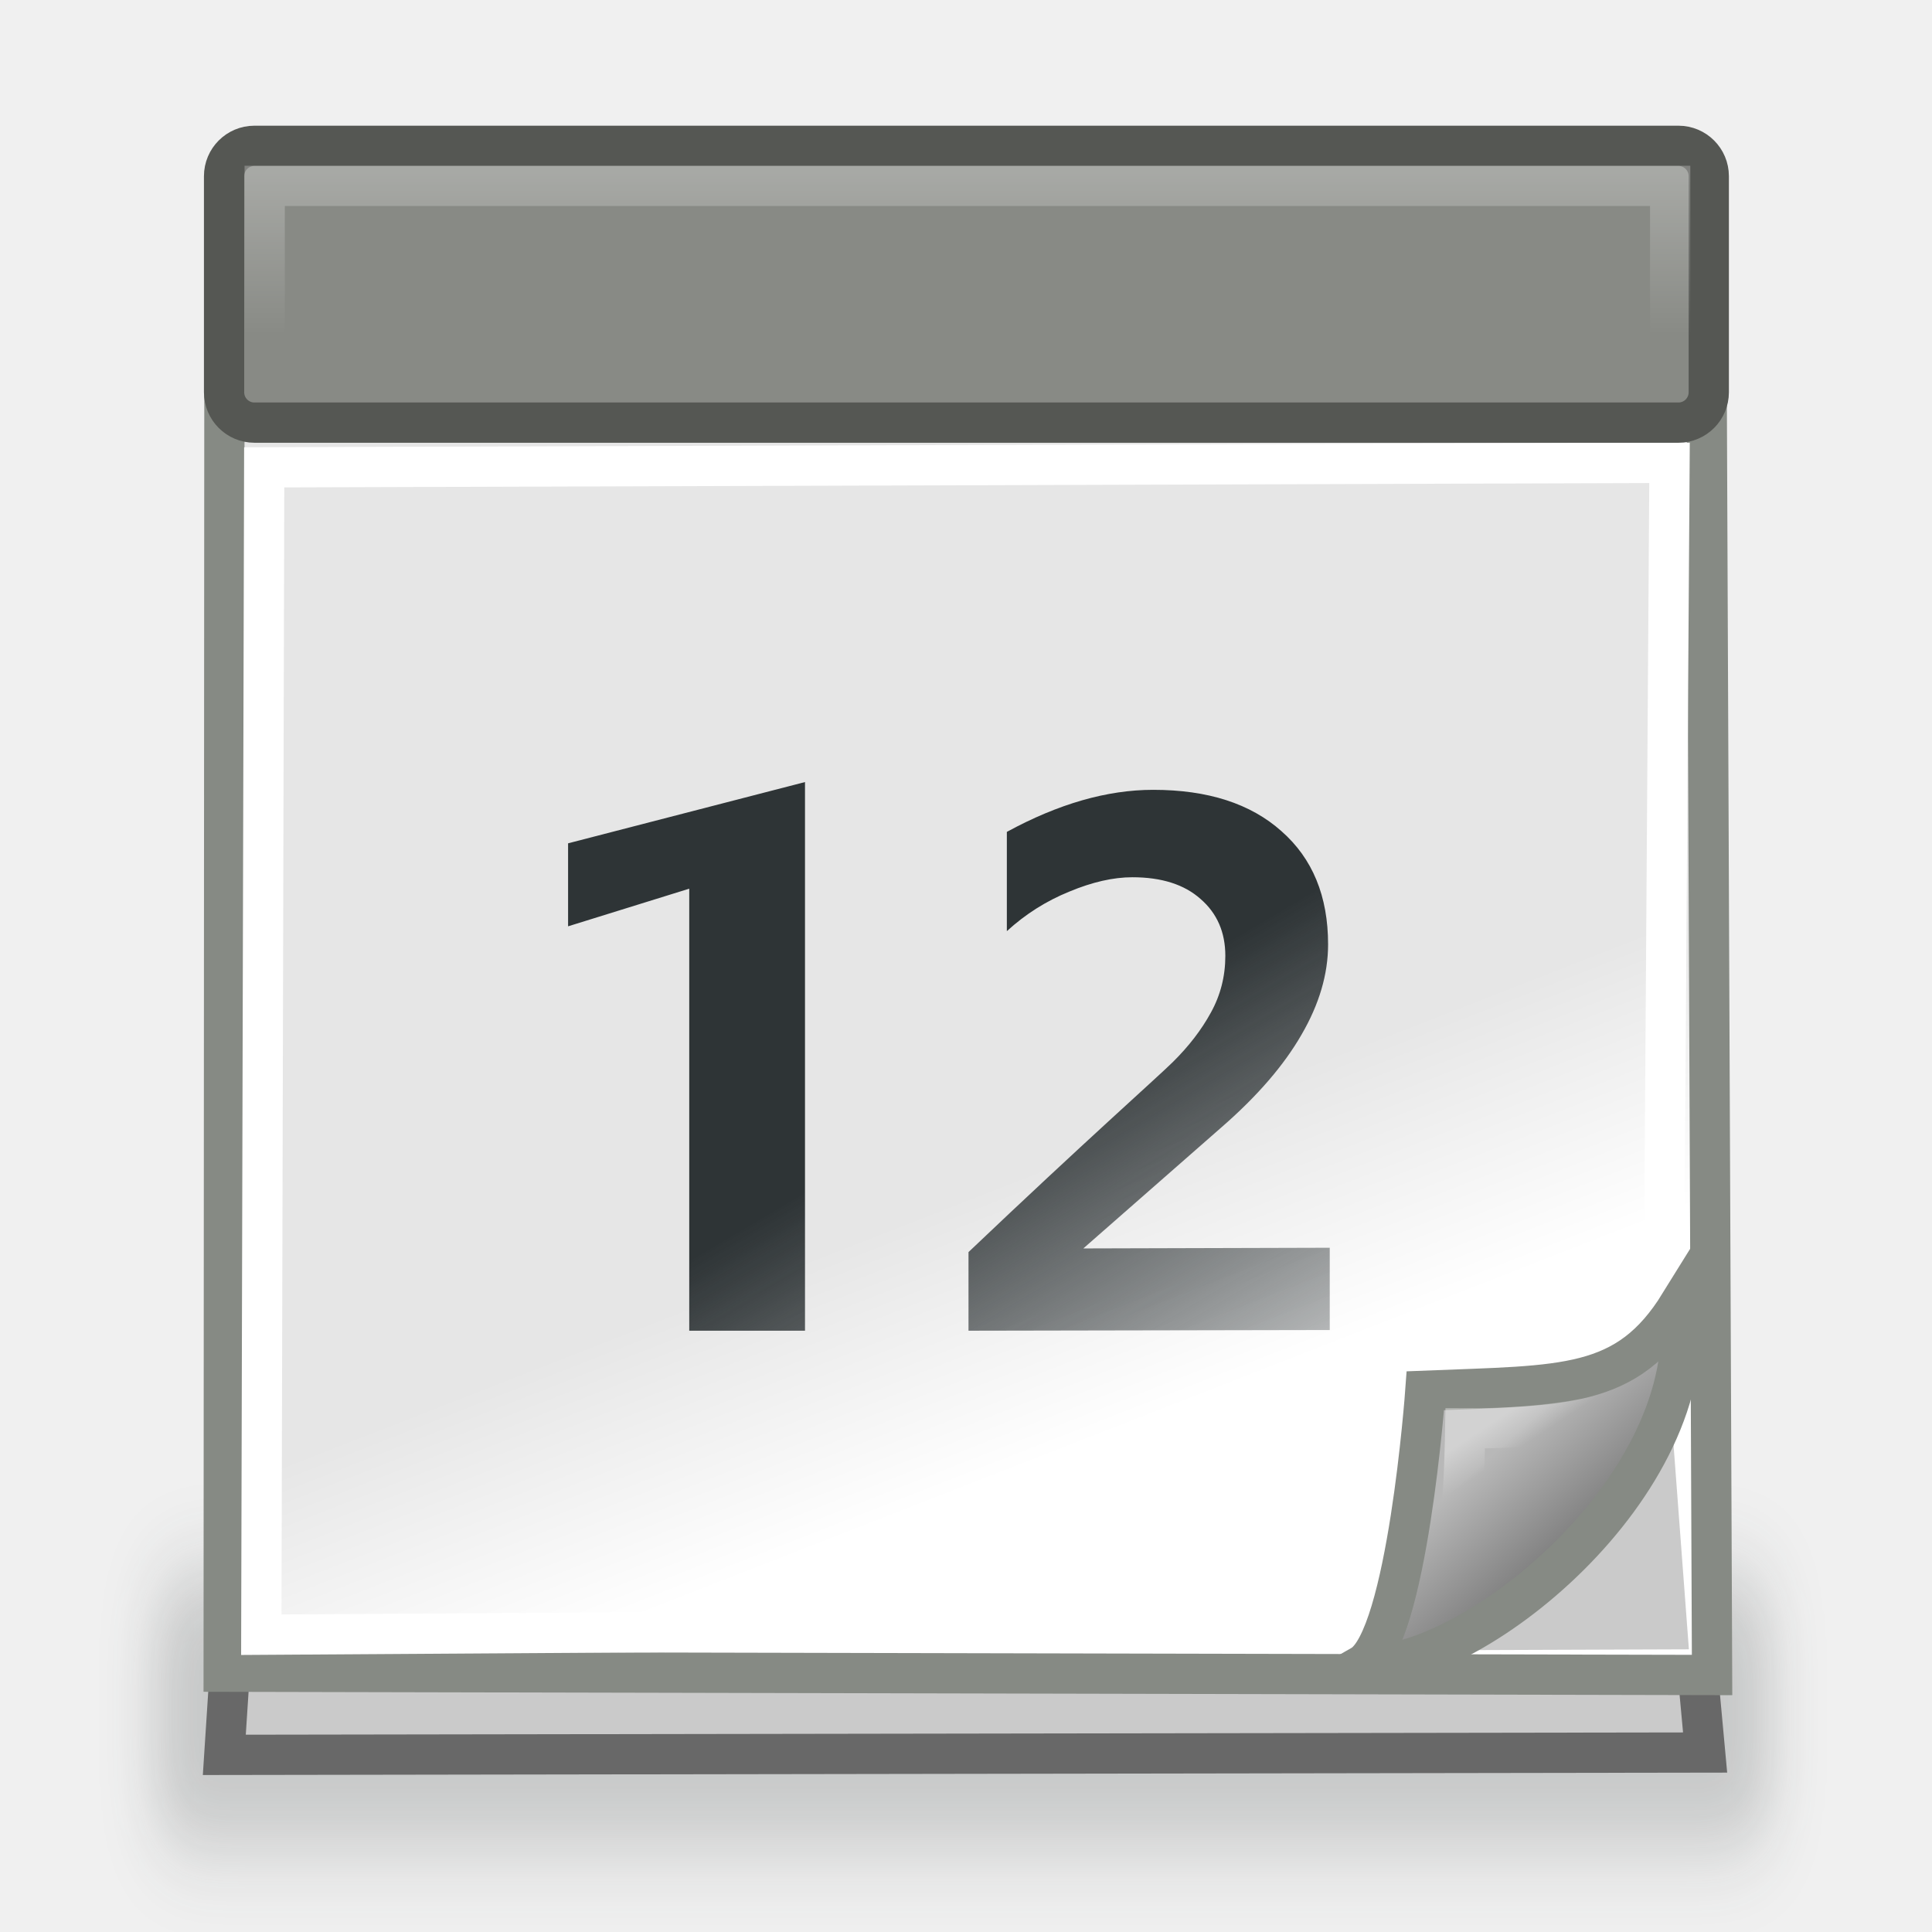
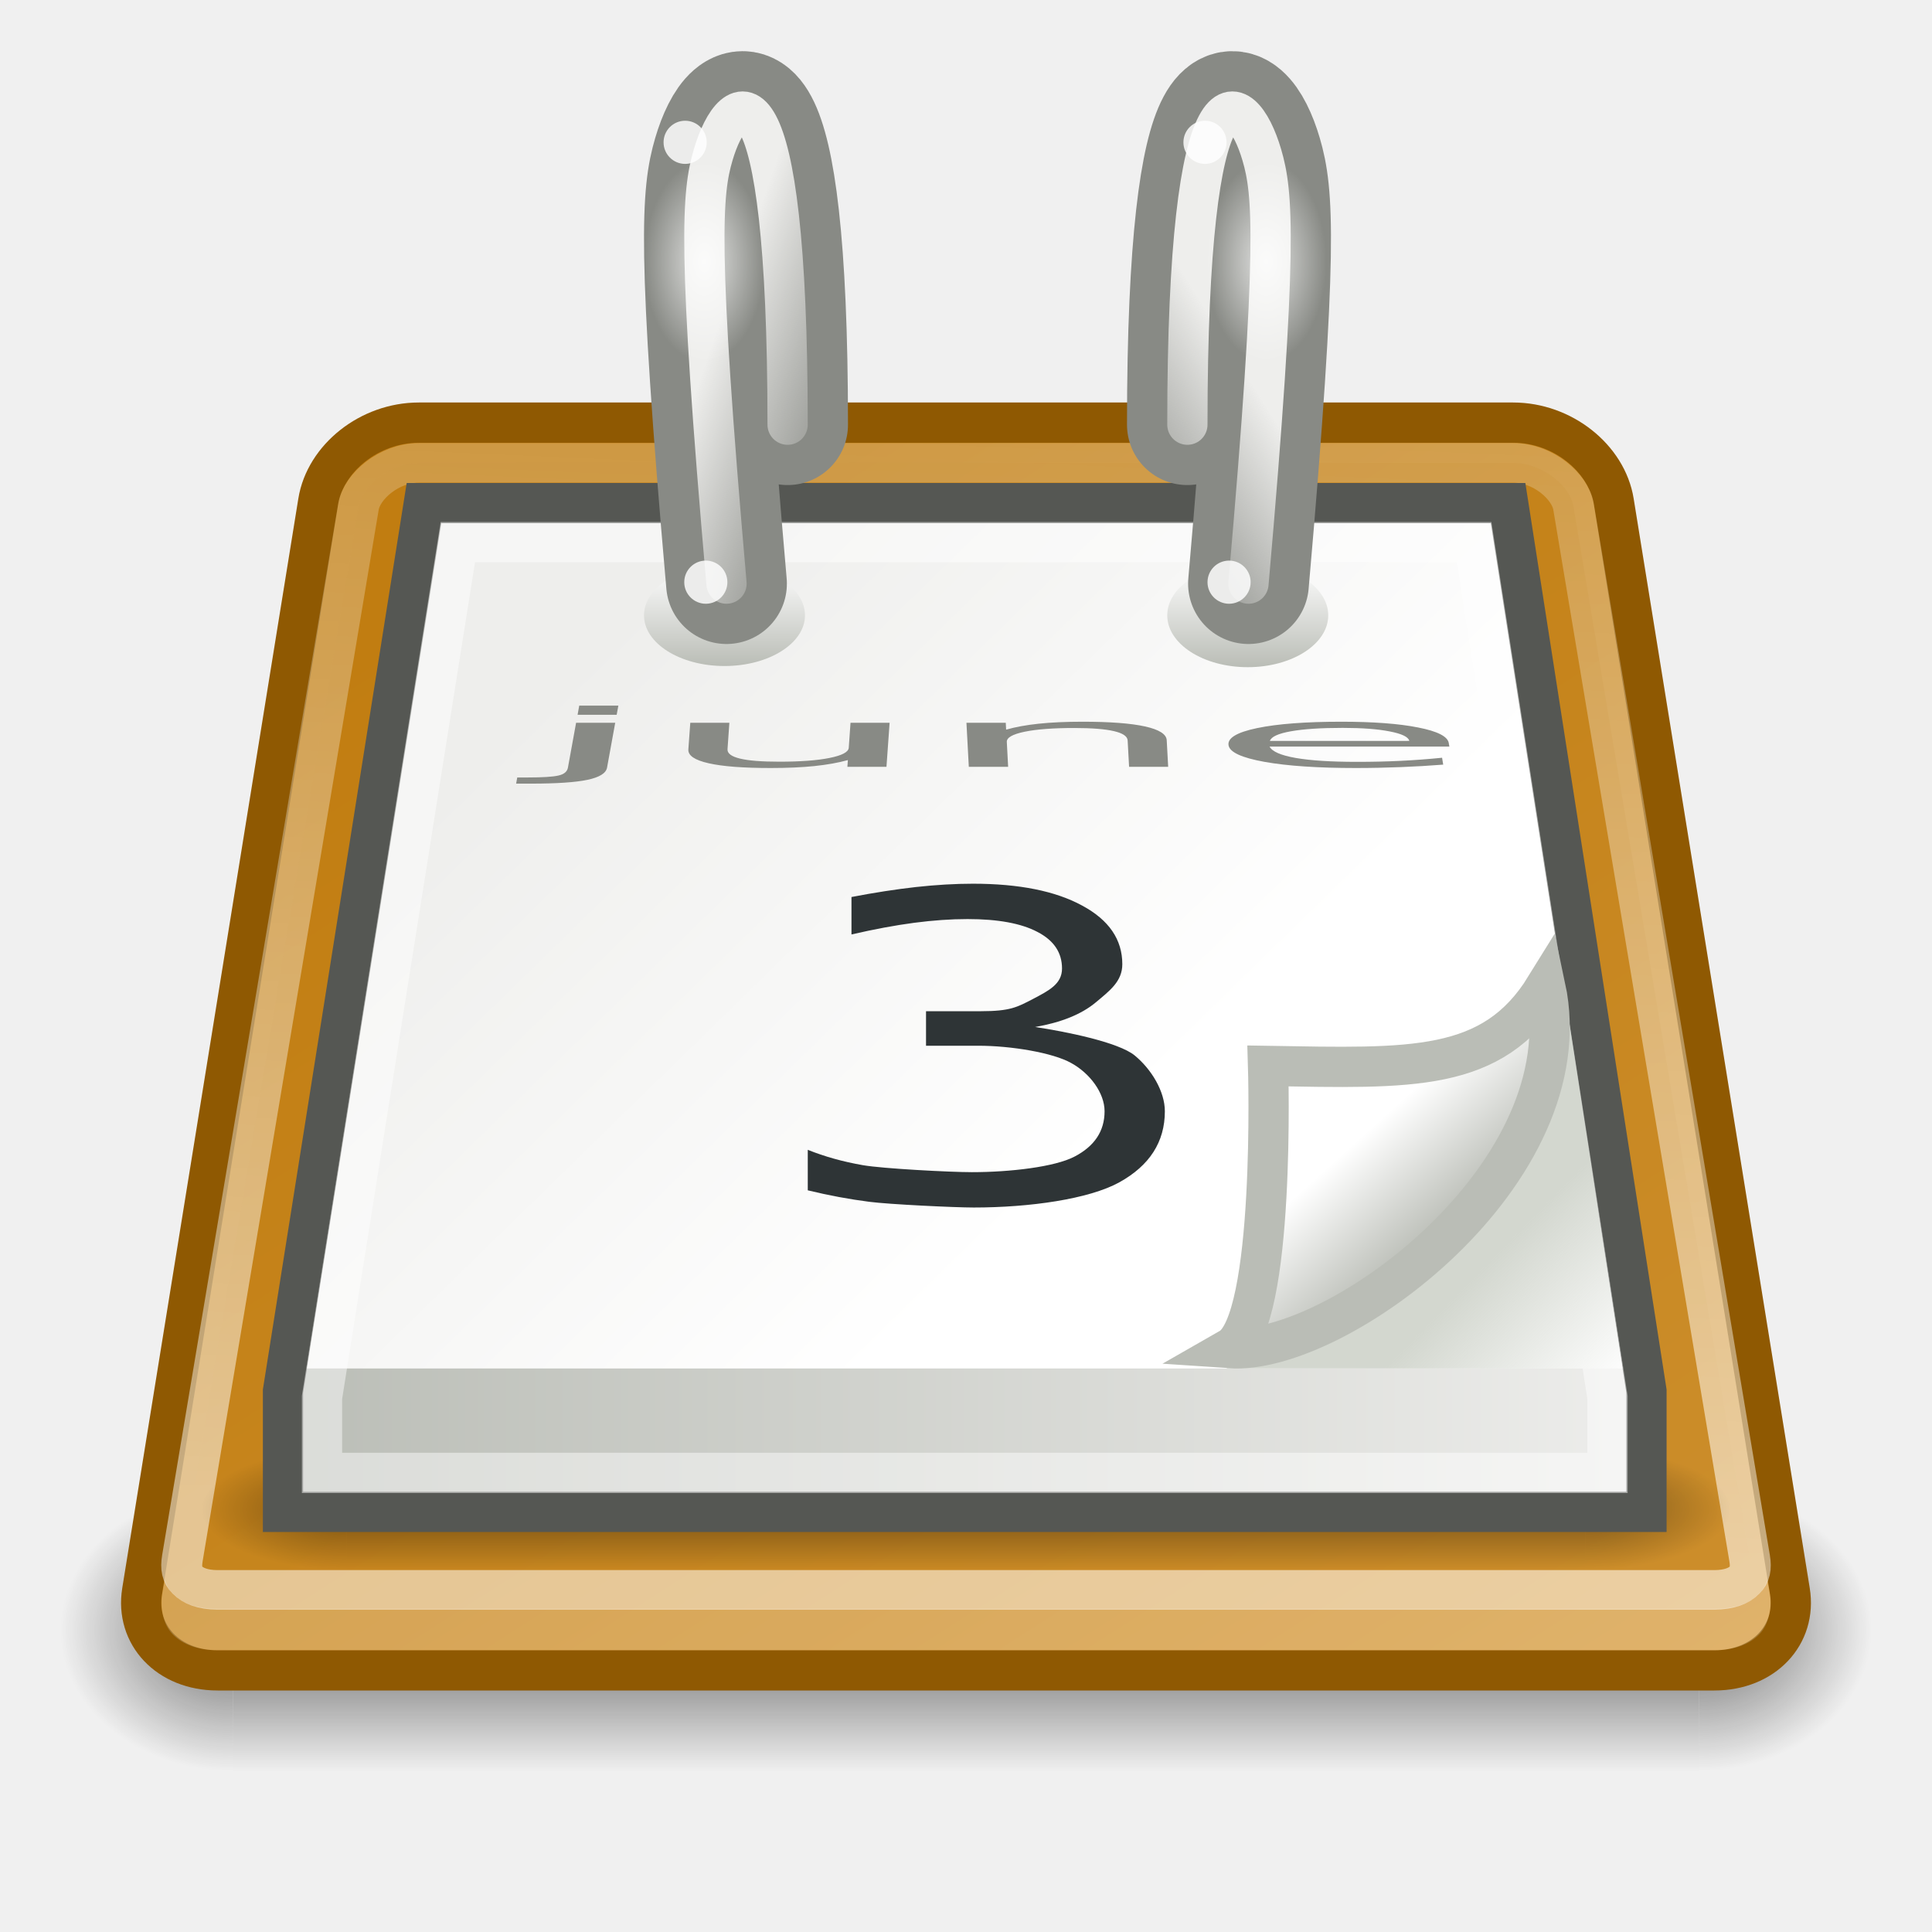
<svg xmlns="http://www.w3.org/2000/svg" xmlns:xlink="http://www.w3.org/1999/xlink" id="svg249" height="48" width="48" version="1.0">
  <defs id="defs3">
-     <linearGradient id="linearGradient4556">
-       <stop style="stop-color:#ffffff;stop-opacity:1;" offset="0" id="stop4558" />
-       <stop style="stop-color:#ffffff;stop-opacity:0;" offset="1" id="stop4560" />
+     <linearGradient id="linearGradient8258">
+       <stop style="stop-color:#eeeeec;stop-opacity:1;" offset="0" id="stop8260" />
+       <stop style="stop-color:#eeeeec;stop-opacity:0;" offset="1" id="stop8262" />
    </linearGradient>
-     <linearGradient id="linearGradient2251">
-       <stop style="stop-color:#ffffff;stop-opacity:1;" offset="0" id="stop2253" />
-       <stop style="stop-color:#ffffff;stop-opacity:0;" offset="1" id="stop2255" />
+     <linearGradient id="linearGradient8241">
+       <stop style="stop-color:#eeeeec;stop-opacity:1;" offset="0" id="stop8243" />
+       <stop style="stop-color:#eeeeec;stop-opacity:0;" offset="1" id="stop8245" />
    </linearGradient>
-     <linearGradient id="linearGradient15662">
-       <stop id="stop15664" offset="0" style="stop-color:#ffffff;stop-opacity:1;" />
-       <stop id="stop15666" offset="1" style="stop-color:#f8f8f8;stop-opacity:1;" />
+     <linearGradient id="linearGradient7807">
+       <stop style="stop-color:#ffffff;stop-opacity:1;" offset="0" id="stop7809" />
+       <stop style="stop-color:#ffffff;stop-opacity:0;" offset="1" id="stop7811" />
    </linearGradient>
-     <linearGradient id="linearGradient269">
-       <stop id="stop270" offset="0" style="stop-color:#a3a3a3;stop-opacity:1;" />
-       <stop id="stop271" offset="1" style="stop-color:#8a8a8a;stop-opacity:1;" />
+     <linearGradient id="linearGradient7497">
+       <stop style="stop-color:#c17d11;stop-opacity:1;" offset="0" id="stop7499" />
+       <stop style="stop-color:#e9b96e;stop-opacity:1" offset="1" id="stop7501" />
    </linearGradient>
-     <linearGradient id="linearGradient259">
-       <stop id="stop260" offset="0" style="stop-color:#fafafa;stop-opacity:1;" />
-       <stop id="stop261" offset="1" style="stop-color:#bbbbbb;stop-opacity:1;" />
+     <linearGradient id="linearGradient3428">
+       <stop style="stop-color:black;stop-opacity:0;" offset="0" id="stop3430" />
+       <stop id="stop3436" offset="0.5" style="stop-color:black;stop-opacity:1;" />
+       <stop style="stop-color:black;stop-opacity:0;" offset="1" id="stop3432" />
    </linearGradient>
-     <linearGradient id="linearGradient4537">
-       <stop style="stop-color:#ffffff;stop-opacity:1;" offset="0" id="stop6075" />
-       <stop style="stop-color:#e6e6e6;stop-opacity:1;" offset="1" id="stop6073" />
+     <linearGradient id="linearGradient3414">
+       <stop style="stop-color:black;stop-opacity:1;" offset="0" id="stop3416" />
+       <stop style="stop-color:black;stop-opacity:0;" offset="1" id="stop3418" />
    </linearGradient>
-     <linearGradient id="linearGradient2224">
-       <stop id="stop2226" offset="0" style="stop-color:#7c7c7c;stop-opacity:1;" />
-       <stop id="stop2228" offset="1" style="stop-color:#b8b8b8;stop-opacity:1;" />
+     <linearGradient id="linearGradient7218">
+       <stop style="stop-color:#eeeeec;stop-opacity:1" offset="0" id="stop7220" />
+       <stop style="stop-color:#ffffff;stop-opacity:1;" offset="1" id="stop7222" />
    </linearGradient>
-     <linearGradient id="linearGradient6087">
-       <stop id="stop6089" offset="0" style="stop-color:#2e3436;stop-opacity:1;" />
-       <stop id="stop6091" offset="1" style="stop-color:#2e3436;stop-opacity:0;" />
+     <linearGradient id="linearGradient7192">
+       <stop style="stop-color:#d3d7cf;stop-opacity:1;" offset="0" id="stop7194" />
+       <stop style="stop-color:#d3d7cf;stop-opacity:0;" offset="1" id="stop7196" />
    </linearGradient>
-     <linearGradient xlink:href="#linearGradient2251" id="linearGradient5290" gradientUnits="userSpaceOnUse" gradientTransform="matrix(0.6754298,0,0,0.6579584,15.15218,10.61501)" x1="33.396" y1="36.921" x2="34.17" y2="38.07" />
-     <linearGradient xlink:href="#linearGradient2224" id="linearGradient5293" gradientUnits="userSpaceOnUse" gradientTransform="matrix(0.8411669,0,0,0.8764247,8.898785,2.91196)" x1="35.997" y1="40.458" x2="33.665" y2="37.771" />
-     <linearGradient xlink:href="#linearGradient6087" id="linearGradient5306" gradientUnits="userSpaceOnUse" x1="23.204" y1="24.078" x2="30.742" y2="36.054" gradientTransform="matrix(1.103307,0,0,1.037026,-2.247359,2.651162)" />
-     <linearGradient xlink:href="#linearGradient4537" id="linearGradient5314" gradientUnits="userSpaceOnUse" gradientTransform="matrix(1.137341,0,0,1.461881,-4.180963,-8.376607)" x1="37.271" y1="27.273" x2="35.872" y2="22.674" />
-     <linearGradient xlink:href="#linearGradient4556" id="linearGradient4562" x1="26.853" y1="17.13" x2="26.853" y2="19.163" gradientUnits="userSpaceOnUse" gradientTransform="matrix(1.747296,0,0,1.997224,-18.99108,-29.92488)" />
-     <linearGradient id="linearGradient3702">
-       <stop style="stop-color:black;stop-opacity:0;" offset="0" id="stop3704" />
-       <stop id="stop3710" offset="0.5" style="stop-color:black;stop-opacity:1;" />
-       <stop style="stop-color:black;stop-opacity:0;" offset="1" id="stop3706" />
+     <linearGradient id="linearGradient7179">
+       <stop style="stop-color:#babdb6;stop-opacity:1" offset="0" id="stop7181" />
+       <stop style="stop-color:#ffffff;stop-opacity:1" offset="1" id="stop7183" />
    </linearGradient>
-     <filter x="-0.04" width="1.079" y="-0.387" height="1.774" id="filter6032">
-       <feGaussianBlur stdDeviation="0.494" id="feGaussianBlur6034" />
-     </filter>
+     <linearGradient id="linearGradient7093">
+       <stop id="stop7095" offset="0" style="stop-color:#ffffff;stop-opacity:1" />
+       <stop id="stop7097" offset="1" style="stop-color:#babdb6;stop-opacity:1;" />
+     </linearGradient>
+     <linearGradient id="linearGradient7006">
+       <stop style="stop-color:#babdb6;stop-opacity:1" offset="0" id="stop7008" />
+       <stop style="stop-color:#eeeeec;stop-opacity:1" offset="1" id="stop7010" />
+     </linearGradient>
+     <linearGradient id="linearGradient6973">
+       <stop style="stop-color:#ffffff;stop-opacity:1;" offset="0" id="stop6975" />
+       <stop style="stop-color:#ffffff;stop-opacity:0;" offset="1" id="stop6977" />
+     </linearGradient>
+     <radialGradient xlink:href="#linearGradient3414" id="radialGradient7662" gradientUnits="userSpaceOnUse" gradientTransform="matrix(2,0,0,2,-13,-129)" cx="3" cy="43" fx="3" fy="43" r="2" />
+     <radialGradient xlink:href="#linearGradient3414" id="radialGradient7664" gradientUnits="userSpaceOnUse" gradientTransform="matrix(2,0,0,2,35,-43)" cx="3" cy="43" fx="3" fy="43" r="2" />
+     <linearGradient xlink:href="#linearGradient3428" id="linearGradient7666" gradientUnits="userSpaceOnUse" x1="11.508" y1="39" x2="11.508" y2="47.016" />
+     <linearGradient xlink:href="#linearGradient7497" id="linearGradient7668" gradientUnits="userSpaceOnUse" gradientTransform="translate(-30,0)" x1="42.75" y1="13.875" x2="80" y2="72" />
+     <linearGradient xlink:href="#linearGradient6973" id="linearGradient7670" gradientUnits="userSpaceOnUse" x1="21.861" y1="40.659" x2="24" y2="-6.793" />
+     <radialGradient xlink:href="#linearGradient3414" id="radialGradient7672" gradientUnits="userSpaceOnUse" gradientTransform="matrix(2,0,0,2,-13,-129)" cx="3" cy="43" fx="3" fy="43" r="2" />
+     <radialGradient xlink:href="#linearGradient3414" id="radialGradient7674" gradientUnits="userSpaceOnUse" gradientTransform="matrix(2,0,0,2,35,-43)" cx="3" cy="43" fx="3" fy="43" r="2" />
+     <linearGradient xlink:href="#linearGradient3428" id="linearGradient7676" gradientUnits="userSpaceOnUse" x1="11.508" y1="39" x2="11.508" y2="47.016" />
+     <linearGradient xlink:href="#linearGradient7006" id="linearGradient7678" gradientUnits="userSpaceOnUse" gradientTransform="translate(0,-2)" x1="6.531" y1="27.031" x2="41.406" y2="27.031" />
+     <linearGradient xlink:href="#linearGradient7218" id="linearGradient7680" gradientUnits="userSpaceOnUse" x1="13.155" y1="19.608" x2="25.545" y2="32.263" />
+     <linearGradient xlink:href="#linearGradient7093" id="linearGradient7682" gradientUnits="userSpaceOnUse" x1="17.766" y1="20.062" x2="17.766" y2="16.156" />
+     <linearGradient xlink:href="#linearGradient7093" id="linearGradient7686" gradientUnits="userSpaceOnUse" x1="17.766" y1="20.062" x2="17.766" y2="16.156" />
+     <linearGradient xlink:href="#linearGradient7192" id="linearGradient7694" gradientUnits="userSpaceOnUse" gradientTransform="matrix(1,0,0,0.9970326,0,-1.95549)" x1="37.076" y1="33.31" x2="40.312" y2="36.461" />
+     <linearGradient xlink:href="#linearGradient7179" id="linearGradient7696" gradientUnits="userSpaceOnUse" gradientTransform="matrix(0.8411669,0,0,0.8782343,5.631251,-5.04643)" x1="35.997" y1="40.458" x2="33.665" y2="37.771" />
+     <radialGradient xlink:href="#linearGradient7807" id="radialGradient8069" gradientUnits="userSpaceOnUse" gradientTransform="matrix(1,0,0,0.9923077,0,5.0777806e-2)" cx="-42.471" cy="6.601" fx="-42.471" fy="6.601" r="1.436" />
+     <radialGradient xlink:href="#linearGradient7807" id="radialGradient8073" gradientUnits="userSpaceOnUse" gradientTransform="matrix(1,0,0,0.9923077,0,5.0777806e-2)" cx="-42.471" cy="6.601" fx="-42.471" fy="6.601" r="1.436" />
+     <radialGradient xlink:href="#linearGradient3414" id="radialGradient8171" gradientUnits="userSpaceOnUse" gradientTransform="matrix(2,0,0,2,-13,-129)" cx="3" cy="43" fx="3" fy="43" r="2" />
+     <radialGradient xlink:href="#linearGradient3414" id="radialGradient8173" gradientUnits="userSpaceOnUse" gradientTransform="matrix(2,0,0,2,35,-43)" cx="3" cy="43" fx="3" fy="43" r="2" />
+     <linearGradient xlink:href="#linearGradient3428" id="linearGradient8175" gradientUnits="userSpaceOnUse" x1="11.508" y1="39" x2="11.508" y2="47.016" />
+     <linearGradient xlink:href="#linearGradient6973" id="linearGradient8179" gradientUnits="userSpaceOnUse" x1="21.861" y1="40.659" x2="24" y2="-6.793" />
+     <radialGradient xlink:href="#linearGradient3414" id="radialGradient8181" gradientUnits="userSpaceOnUse" gradientTransform="matrix(2,0,0,2,-13,-129)" cx="3" cy="43" fx="3" fy="43" r="2" />
+     <radialGradient xlink:href="#linearGradient3414" id="radialGradient8183" gradientUnits="userSpaceOnUse" gradientTransform="matrix(2,0,0,2,35,-43)" cx="3" cy="43" fx="3" fy="43" r="2" />
+     <linearGradient xlink:href="#linearGradient3428" id="linearGradient8185" gradientUnits="userSpaceOnUse" x1="11.508" y1="39" x2="11.508" y2="47.016" />
+     <linearGradient xlink:href="#linearGradient7218" id="linearGradient8189" gradientUnits="userSpaceOnUse" x1="13.155" y1="19.608" x2="25.545" y2="32.263" />
+     <linearGradient xlink:href="#linearGradient7093" id="linearGradient8191" gradientUnits="userSpaceOnUse" x1="17.766" y1="20.062" x2="17.766" y2="16.156" />
+     <linearGradient xlink:href="#linearGradient7093" id="linearGradient8193" gradientUnits="userSpaceOnUse" x1="17.766" y1="20.062" x2="17.766" y2="16.156" />
+     <radialGradient xlink:href="#linearGradient7807" id="radialGradient8199" gradientUnits="userSpaceOnUse" gradientTransform="matrix(1,0,0,0.9923077,0,5.0777806e-2)" cx="-42.471" cy="6.601" fx="-42.471" fy="6.601" r="1.436" />
+     <radialGradient xlink:href="#linearGradient7807" id="radialGradient8201" gradientUnits="userSpaceOnUse" gradientTransform="matrix(1,0,0,0.9923077,0,5.0777806e-2)" cx="-42.471" cy="6.601" fx="-42.471" fy="6.601" r="1.436" />
+     <linearGradient xlink:href="#linearGradient7006" id="linearGradient8226" gradientUnits="userSpaceOnUse" gradientTransform="translate(60,-2)" x1="6.531" y1="27.031" x2="41.406" y2="27.031" />
+     <linearGradient xlink:href="#linearGradient7497" id="linearGradient8235" gradientUnits="userSpaceOnUse" gradientTransform="translate(30,0)" x1="42.75" y1="13.875" x2="65.25" y2="40.25" />
+     <linearGradient xlink:href="#linearGradient8241" id="linearGradient8247" x1="18.534" y1="6.104" x2="22.318" y2="7.43" gradientUnits="userSpaceOnUse" />
+     <linearGradient xlink:href="#linearGradient8258" id="linearGradient8264" x1="29.566" y1="7.032" x2="25.809" y2="9.374" gradientUnits="userSpaceOnUse" />
  </defs>
  <g id="layer6" style="display:inline" />
  <g style="display:inline" id="layer1" />
  <g id="layer5" style="display:inline">
-     <rect style="opacity:0.212;fill:#2e3436;fill-opacity:1;stroke:none;stroke-width:1;stroke-linecap:round;stroke-linejoin:miter;stroke-miterlimit:4;stroke-dasharray:none;stroke-dashoffset:0;stroke-opacity:1;filter:url(#filter6032)" id="rect5605" width="30" height="3.062" x="1" y="28" rx="0.794" ry="0.48" transform="matrix(1.338757,0,0,2.214889,2.498534,-22.89845)" />
-     <path id="path8616" d="M 7.236,17.986 L 39.987,17.772 L 42.363,43.541 L 5.573,43.599 L 7.236,17.986 z" style="color:#000000;fill:#cacaca;fill-opacity:1;fill-rule:evenodd;stroke:#686868;stroke-width:1;stroke-linecap:butt;stroke-linejoin:miter;marker:none;marker-start:none;marker-mid:none;marker-end:none;stroke-miterlimit:4;stroke-dasharray:none;stroke-dashoffset:0;stroke-opacity:1;visibility:visible;display:block;overflow:visible" />
-     <path style="color:#000000;fill:url(#linearGradient5314);fill-opacity:1;fill-rule:evenodd;stroke:#868a84;stroke-width:1;stroke-linecap:butt;stroke-linejoin:miter;marker:none;marker-start:none;marker-mid:none;marker-end:none;stroke-miterlimit:4;stroke-dasharray:none;stroke-dashoffset:0;stroke-opacity:1;visibility:visible;display:block;overflow:visible" d="M 5.575,10.238 L 42.405,10.345 L 42.536,41.615 L 5.557,41.533 L 5.575,10.238 z" id="path3660" />
-     <path id="path4545" d="M 6.564,11.611 L 41.479,11.5 L 41.284,40.391 L 6.492,40.614 L 6.564,11.611 z" style="color:#000000;fill:none;fill-opacity:1;fill-rule:evenodd;stroke:#ffffff;stroke-width:1;stroke-linecap:butt;stroke-linejoin:miter;marker:none;marker-start:none;marker-mid:none;marker-end:none;stroke-miterlimit:4;stroke-dasharray:none;stroke-dashoffset:0;stroke-opacity:1;visibility:visible;display:block;overflow:visible" />
-     <path style="opacity:0.209;color:#000000;fill:#000000;fill-opacity:1;fill-rule:evenodd;stroke:none;stroke-width:1.5;stroke-linecap:round;stroke-linejoin:miter;marker:none;marker-start:none;marker-mid:none;marker-end:none;stroke-miterlimit:4;stroke-dasharray:none;stroke-dashoffset:0;stroke-opacity:1;visibility:visible;display:block;overflow:visible" d="M 41.96,40.977 L 41.543,35.427 L 35.567,41 L 41.96,40.977 z" id="path6077" />
-     <path style="font-size:14px;font-style:normal;font-variant:normal;font-weight:bold;font-stretch:normal;text-align:start;line-height:100%;writing-mode:lr-tb;text-anchor:start;fill:url(#linearGradient5306);fill-opacity:1;stroke:none;stroke-width:1px;stroke-linecap:butt;stroke-linejoin:miter;stroke-opacity:1;font-family:Segoe" d="M 20,33.061 L 17.124,33.061 L 17.124,22.079 L 14.114,23.014 L 14.114,20.952 L 20,19.43 L 20,33.061 M 33.037,33.044 L 24.062,33.061 L 24.062,31.108 C 26.966,28.346 28.747,26.773 29.137,26.388 C 29.534,25.996 29.849,25.587 30.083,25.159 C 30.323,24.725 30.443,24.255 30.443,23.748 C 30.443,23.161 30.238,22.691 29.829,22.336 C 29.426,21.976 28.861,21.795 28.133,21.795 C 27.659,21.795 27.136,21.914 26.564,22.153 C 25.993,22.385 25.476,22.712 25.015,23.134 L 25.015,20.668 C 26.295,19.971 27.506,19.623 28.65,19.623 C 30.008,19.623 31.07,19.965 31.837,20.65 C 32.61,21.328 32.996,22.266 32.996,23.464 C 32.996,24.203 32.775,24.952 32.334,25.709 C 31.898,26.467 31.239,27.231 30.355,28.001 L 26.915,31.017 L 33.037,31 L 33.037,33.044" id="text4581" />
-     <path style="color:#000000;fill:url(#linearGradient5293);fill-opacity:1;fill-rule:evenodd;stroke:#868a84;stroke-width:1;stroke-linecap:butt;stroke-linejoin:miter;marker:none;marker-start:none;marker-mid:none;marker-end:none;stroke-miterlimit:4;stroke-dasharray:none;stroke-dashoffset:0;stroke-opacity:1;visibility:visible;display:inline;overflow:visible" d="M 33.829,41.374 C 36.499,41.557 42.289,36.935 41.73,32.398 C 40.415,34.521 38.87,34.413 35.413,34.552 C 35.413,34.552 34.968,40.724 33.829,41.374 z" id="path5275" />
-     <path id="path5277" d="M 36.245,38.048 C 37.17,37.598 39.691,36.238 40.568,35 C 39.45,35.249 38.265,35.501 36.404,35.488 C 36.404,35.488 36.372,37.538 36.245,38.048 z" style="opacity:0.369;color:#000000;fill:none;fill-opacity:1;fill-rule:evenodd;stroke:url(#linearGradient5290);stroke-width:1;stroke-linecap:butt;stroke-linejoin:miter;marker:none;marker-start:none;marker-mid:none;marker-end:none;stroke-miterlimit:4;stroke-dasharray:none;stroke-dashoffset:0;stroke-opacity:1;visibility:visible;display:inline;overflow:visible" />
-     <rect style="opacity:1;color:#000000;fill:#888a85;fill-opacity:1;fill-rule:evenodd;stroke:#555753;stroke-width:1;stroke-linecap:butt;stroke-linejoin:miter;marker:none;marker-start:none;marker-mid:none;marker-end:none;stroke-miterlimit:4;stroke-dasharray:none;stroke-dashoffset:0;stroke-opacity:1;visibility:visible;display:inline;overflow:visible" id="rect5322" width="36.887" height="6.877" x="5.567" y="3.623" rx="0.754" ry="0.754" />
-     <rect ry="0" rx="0" y="4.618" x="6.576" height="4.811" width="34.919" id="rect3681" style="opacity:0.264;color:#000000;fill:none;fill-opacity:1;fill-rule:evenodd;stroke:url(#linearGradient4562);stroke-width:1;stroke-linecap:butt;stroke-linejoin:miter;marker:none;marker-start:none;marker-mid:none;marker-end:none;stroke-miterlimit:4;stroke-dasharray:none;stroke-dashoffset:0;stroke-opacity:1;visibility:visible;display:inline;overflow:visible" />
+     <g id="g7610" transform="matrix(1.071429,0,0,0.875,-1.714285,2.875)" style="opacity:0.567;display:inline">
+       <rect transform="scale(-1,-1)" y="-47" x="-7" height="8" width="4" id="rect7612" style="opacity:1;color:#000000;fill:url(#radialGradient7662);fill-opacity:1;fill-rule:nonzero;stroke:none;stroke-width:1;stroke-linecap:square;stroke-linejoin:round;marker:none;marker-start:none;marker-mid:none;marker-end:none;stroke-miterlimit:6;stroke-dasharray:none;stroke-dashoffset:1.4;stroke-opacity:1;visibility:visible;display:inline;overflow:visible" />
+       <rect y="39" x="41" height="8" width="4" id="rect7614" style="opacity:1;color:#000000;fill:url(#radialGradient7664);fill-opacity:1;fill-rule:nonzero;stroke:none;stroke-width:1;stroke-linecap:square;stroke-linejoin:round;marker:none;marker-start:none;marker-mid:none;marker-end:none;stroke-miterlimit:6;stroke-dasharray:none;stroke-dashoffset:1.4;stroke-opacity:1;visibility:visible;display:inline;overflow:visible" />
+       <rect y="39" x="7" height="8" width="34" id="rect7616" style="opacity:1;color:#000000;fill:url(#linearGradient7666);fill-opacity:1;fill-rule:nonzero;stroke:none;stroke-width:1;stroke-linecap:square;stroke-linejoin:round;marker:none;marker-start:none;marker-mid:none;marker-end:none;stroke-miterlimit:6;stroke-dasharray:none;stroke-dashoffset:1.4;stroke-opacity:1;visibility:visible;display:inline;overflow:visible" />
+     </g>
+     <path style="fill:url(#linearGradient7668);fill-opacity:1;fill-rule:evenodd;stroke:#8f5902;stroke-width:1;stroke-linecap:round;stroke-linejoin:miter;stroke-miterlimit:4;stroke-opacity:1;display:inline" d="M 10.406,10.5 C 9.182,10.5 8.081,11.381 7.906,12.465 L 3.531,39.535 C 3.356,40.619 4.182,41.5 5.406,41.5 L 42.594,41.5 C 43.818,41.5 44.644,40.619 44.469,39.535 L 40.094,12.465 C 39.919,11.381 38.818,10.5 37.594,10.5 L 10.406,10.5 z " id="path7618" />
+     <path style="opacity:0.2;fill:#ffffff;fill-opacity:1;fill-rule:evenodd;stroke:none;stroke-width:1;stroke-linecap:round;stroke-linejoin:miter;stroke-miterlimit:4;stroke-opacity:1;display:inline" d="M 4.094,39.25 L 4.031,39.594 C 3.978,39.926 4.042,40.341 4.281,40.594 C 4.536,40.863 4.936,41 5.406,41 L 42.594,41 C 43.064,41 43.464,40.863 43.719,40.594 C 43.958,40.341 44.022,39.926 43.969,39.594 L 43.906,39.25 C 43.863,39.371 43.808,39.503 43.719,39.594 C 43.461,39.856 43.066,39.969 42.594,39.969 L 5.406,39.969 C 4.934,39.969 4.539,39.856 4.281,39.594 C 4.192,39.503 4.137,39.371 4.094,39.25 z " id="path7620" />
+     <path style="opacity:0.5;fill:#c17d11;fill-opacity:1;fill-rule:evenodd;stroke:url(#linearGradient7670);stroke-width:1.018;stroke-linecap:round;stroke-linejoin:miter;stroke-miterlimit:4;stroke-opacity:1;display:inline" id="path7622" d="M 10.406,13.5 C 9.664,13.5 8.99,14.108 8.906,14.625 L 4.531,41.688 C 4.49,41.943 4.524,42.11 4.656,42.25 C 4.788,42.39 5.035,42.5 5.406,42.5 L 42.594,42.5 C 42.965,42.5 43.212,42.39 43.344,42.25 C 43.476,42.11 43.51,41.943 43.469,41.688 L 39.094,14.625 C 39.01,14.108 38.336,13.5 37.594,13.5 L 10.406,13.5 z " transform="matrix(1,0,0,0.9655172,0,-1.534483)" />
+     <g id="g7624" transform="matrix(0.9047619,0,0,0.375,2.285714,21.375)" style="opacity:0.4;display:inline">
+       <rect transform="scale(-1,-1)" y="-47" x="-7" height="8" width="4" id="rect7626" style="opacity:1;color:#000000;fill:url(#radialGradient7672);fill-opacity:1;fill-rule:nonzero;stroke:none;stroke-width:1;stroke-linecap:square;stroke-linejoin:round;marker:none;marker-start:none;marker-mid:none;marker-end:none;stroke-miterlimit:6;stroke-dasharray:none;stroke-dashoffset:1.4;stroke-opacity:1;visibility:visible;display:inline;overflow:visible" />
+       <rect y="39" x="41" height="8" width="4" id="rect7628" style="opacity:1;color:#000000;fill:url(#radialGradient7674);fill-opacity:1;fill-rule:nonzero;stroke:none;stroke-width:1;stroke-linecap:square;stroke-linejoin:round;marker:none;marker-start:none;marker-mid:none;marker-end:none;stroke-miterlimit:6;stroke-dasharray:none;stroke-dashoffset:1.4;stroke-opacity:1;visibility:visible;display:inline;overflow:visible" />
+       <rect y="39" x="7" height="8" width="34" id="rect7630" style="opacity:1;color:#000000;fill:url(#linearGradient7676);fill-opacity:1;fill-rule:nonzero;stroke:none;stroke-width:1;stroke-linecap:square;stroke-linejoin:round;marker:none;marker-start:none;marker-mid:none;marker-end:none;stroke-miterlimit:6;stroke-dasharray:none;stroke-dashoffset:1.4;stroke-opacity:1;visibility:visible;display:inline;overflow:visible" />
+     </g>
+     <path style="opacity:1;fill:url(#linearGradient7678);fill-opacity:1;fill-rule:evenodd;stroke:#555753;stroke-width:1;stroke-linecap:round;stroke-linejoin:miter;stroke-miterlimit:4;stroke-opacity:1;display:inline" d="M 10.531,12.5 L 7.031,34.562 L 7.031,37.562 L 40.906,37.562 L 40.906,34.562 L 37.469,12.5 L 10.531,12.5 z " id="path7632" />
+     <path style="opacity:1;fill:url(#linearGradient7680);fill-opacity:1;fill-rule:evenodd;stroke:none;stroke-width:1;stroke-linecap:round;stroke-linejoin:miter;stroke-miterlimit:4;stroke-opacity:1;display:inline" id="path7634" d="M 10.969,15 L 7.625,36.062 L 40.312,36.062 L 37.031,15 L 10.969,15 z " transform="matrix(1,0,0,0.9970326,0,-1.95549)" />
+     <path style="opacity:0.466;fill:none;fill-opacity:1;fill-rule:evenodd;stroke:#ffffff;stroke-width:1;stroke-linecap:round;stroke-linejoin:miter;stroke-miterlimit:4;stroke-opacity:1;display:inline" id="path7636" d="M 11.375,15.469 L 8,36.719 L 8,38.594 L 39.938,38.594 L 39.938,36.719 L 36.625,15.469 L 11.375,15.469 z " transform="translate(0,-2)" />
+     <path style="opacity:1;fill:url(#linearGradient7682);fill-opacity:1;fill-rule:evenodd;stroke:none;stroke-width:1;stroke-linecap:round;stroke-linejoin:miter;stroke-miterlimit:4;stroke-dasharray:none;stroke-opacity:1;display:inline" id="path7638" d="M 21.312 18.109 A 2.109 1.953 0 1 1  17.094,18.109 A 2.109 1.953 0 1 1  21.312 18.109 z" transform="matrix(0.948148,0,0,-0.6445933,-0.207405,26.96105)" />
+     <path style="opacity:1;fill:url(#linearGradient7686);fill-opacity:1;fill-rule:evenodd;stroke:none;stroke-width:1;stroke-linecap:round;stroke-linejoin:miter;stroke-miterlimit:4;stroke-dasharray:none;stroke-opacity:1;display:inline" id="path7642" d="M 21.312 18.109 A 2.109 1.953 0 1 1  17.094,18.109 A 2.109 1.953 0 1 1  21.312 18.109 z" transform="matrix(0.948148,0,0,-0.6593882,12.7926,27.22898)" />
+     <path style="fill:url(#linearGradient7694);fill-opacity:1;fill-rule:evenodd;stroke:none;stroke-width:1;stroke-linecap:round;stroke-linejoin:miter;stroke-miterlimit:4;stroke-opacity:1;display:inline" d="M 30.473,34 L 40.312,34 L 38.799,24.181 L 30.473,34 z " id="path7650" />
+     <path id="path7652" d="M 30.562,33.495 C 33.231,33.678 39.375,29.135 38.396,24.522 C 37.081,26.65 35.072,26.542 31.505,26.483 C 31.505,26.483 31.701,32.843 30.562,33.495 z " style="color:#000000;fill:url(#linearGradient7696);fill-opacity:1;fill-rule:evenodd;stroke:#babdb6;stroke-width:1;stroke-linecap:butt;stroke-linejoin:miter;marker:none;marker-start:none;marker-mid:none;marker-end:none;stroke-miterlimit:4;stroke-dasharray:none;stroke-dashoffset:0;stroke-opacity:1;visibility:visible;display:inline;overflow:visible" />
+     <path transform="scale(1.201151,0.8325351)" style="font-size:12.705px;font-style:normal;font-weight:normal;fill:#2e3436;fill-opacity:1;stroke:none;stroke-width:1px;stroke-linecap:butt;stroke-linejoin:miter;stroke-opacity:1;display:inline;font-family:Bitstream Vera Sans" d="M 21.41,30.648 C 22.01,30.777 23.139,31.097 23.474,31.502 C 23.814,31.907 24.094,32.567 24.094,33.162 C 24.094,34.076 23.779,34.783 23.151,35.284 C 22.522,35.784 21.298,36.035 20.14,36.035 C 19.751,36.035 18.393,35.942 17.979,35.864 C 17.57,35.789 17.146,35.675 16.708,35.522 L 16.708,34.313 C 17.055,34.515 17.436,34.668 17.849,34.772 C 18.263,34.875 19.652,34.98 20.102,34.98 C 20.888,34.98 21.817,34.825 22.226,34.515 C 22.64,34.204 22.847,33.754 22.847,33.162 C 22.847,32.616 22.544,32.031 22.159,31.725 C 21.779,31.415 20.916,31.207 20.234,31.207 L 19.154,31.207 L 19.154,30.177 L 20.284,30.177 C 20.9,30.177 21.04,30.055 21.367,29.811 C 21.693,29.563 21.967,29.366 21.967,28.903 C 21.967,28.428 21.798,28.064 21.459,27.811 C 21.124,27.555 20.642,27.427 20.013,27.427 C 19.67,27.427 19.302,27.464 18.909,27.538 C 18.516,27.613 18.084,27.729 17.612,27.886 L 17.612,26.769 C 18.088,26.637 18.533,26.538 18.946,26.471 C 19.364,26.405 19.757,26.372 20.125,26.372 C 21.076,26.372 21.829,26.589 22.383,27.024 C 22.937,27.454 23.214,28.037 23.214,28.773 C 23.214,29.286 22.957,29.561 22.663,29.916 C 22.37,30.268 21.952,30.512 21.41,30.648" id="text7654" />
+     <g id="g7712" transform="matrix(1,0,0,0.9324156,-1,1.067584)" />
+     <path id="path8061" d="M 18.05,14.5 C 17.31,6.066 17.444,4.785 17.718,3.85 C 18.23,2.107 19.568,1.371 19.568,10.551" style="fill:none;fill-rule:evenodd;stroke:#888a85;stroke-width:3;stroke-linecap:round;stroke-linejoin:round;stroke-miterlimit:4;stroke-dasharray:none;stroke-opacity:1;display:inline" />
+     <path id="path8059" d="M 18.05,14.5 C 17.31,6.066 17.444,4.785 17.718,3.85 C 18.23,2.107 19.568,1.371 19.568,10.551" style="fill:none;fill-rule:evenodd;stroke:url(#linearGradient8247);stroke-width:1;stroke-linecap:round;stroke-linejoin:round;stroke-miterlimit:4;stroke-dasharray:none;stroke-opacity:1;display:inline;fill-opacity:1.0" />
+     <path id="path8063" d="M 31.018,14.5 C 31.758,6.066 31.624,4.785 31.35,3.85 C 30.838,2.107 29.5,1.371 29.5,10.551" style="fill:none;fill-rule:evenodd;stroke:#888a85;stroke-width:3;stroke-linecap:round;stroke-linejoin:round;stroke-miterlimit:4;stroke-dasharray:none;stroke-opacity:1;display:inline" />
+     <path id="path8065" d="M 31.018,14.5 C 31.758,6.066 31.624,4.785 31.35,3.85 C 30.838,2.107 29.5,1.371 29.5,10.551" style="fill:none;fill-rule:evenodd;stroke:url(#linearGradient8264);stroke-width:1;stroke-linecap:round;stroke-linejoin:round;stroke-miterlimit:4;stroke-dasharray:none;stroke-opacity:1;display:inline;fill-opacity:1.0" />
+     <path transform="matrix(1.044343,0,0,1.754063,61.85386,-5.078761)" d="M -41.034 6.601 A 1.436 1.425 0 1 1  -43.907,6.601 A 1.436 1.425 0 1 1  -41.034 6.601 z" id="path8067" style="opacity:0.754;fill:url(#radialGradient8069);fill-opacity:1;fill-rule:evenodd;stroke:none;stroke-width:1;stroke-linecap:round;stroke-linejoin:round;stroke-miterlimit:4;stroke-dasharray:none;stroke-opacity:0.992;display:inline" />
+     <path transform="matrix(-1.044343,0,0,1.754063,-12.89429,-5.078761)" d="M -41.034 6.601 A 1.436 1.425 0 1 1  -43.907,6.601 A 1.436 1.425 0 1 1  -41.034 6.601 z" id="path8071" style="opacity:0.754;fill:url(#radialGradient8073);fill-opacity:1;fill-rule:evenodd;stroke:none;stroke-width:1;stroke-linecap:round;stroke-linejoin:round;stroke-miterlimit:4;stroke-dasharray:none;stroke-opacity:0.992;display:inline" />
+     <path transform="matrix(0.4971234,0,0,0.5277156,37.86244,0.32844)" d="M -40.844 6.078 A 1.078 1.016 0 1 1  -43,6.078 A 1.078 1.016 0 1 1  -40.844 6.078 z" id="path8075" style="opacity:0.836;fill:#ffffff;fill-opacity:1;fill-rule:evenodd;stroke:none;stroke-width:1;stroke-linecap:round;stroke-linejoin:round;stroke-miterlimit:4;stroke-dasharray:none;stroke-opacity:0.992;display:inline" />
+     <path transform="matrix(-0.4971234,0,0,0.5277156,9.097127,0.32844)" d="M -40.844 6.078 A 1.078 1.016 0 1 1  -43,6.078 A 1.078 1.016 0 1 1  -40.844 6.078 z" id="path8077" style="opacity:0.836;fill:#ffffff;fill-opacity:1;fill-rule:evenodd;stroke:none;stroke-width:1;stroke-linecap:round;stroke-linejoin:round;stroke-miterlimit:4;stroke-dasharray:none;stroke-opacity:0.992;display:inline" />
+     <path transform="matrix(0.4971234,0,0,0.5277156,38.37631,11.25652)" d="M -40.844 6.078 A 1.078 1.016 0 1 1  -43,6.078 A 1.078 1.016 0 1 1  -40.844 6.078 z" id="path8266" style="opacity:0.836;fill:#ffffff;fill-opacity:1;fill-rule:evenodd;stroke:none;stroke-width:1;stroke-linecap:round;stroke-linejoin:round;stroke-miterlimit:4;stroke-dasharray:none;stroke-opacity:0.992;display:inline" />
+     <path transform="matrix(-0.4971234,0,0,0.5277156,9.695616,11.25652)" d="M -40.844 6.078 A 1.078 1.016 0 1 1  -43,6.078 A 1.078 1.016 0 1 1  -40.844 6.078 z" id="path8268" style="opacity:0.836;fill:#ffffff;fill-opacity:1;fill-rule:evenodd;stroke:none;stroke-width:1;stroke-linecap:round;stroke-linejoin:round;stroke-miterlimit:4;stroke-dasharray:none;stroke-opacity:0.992;display:inline" />
+     <g id="g8291">
+       <path id="text7658" d="M 14.313,17.957 L 15.285,17.957 L 15.082,19.072 C 15.056,19.211 14.893,19.312 14.593,19.375 C 14.297,19.437 13.83,19.469 13.193,19.469 L 12.823,19.469 L 12.851,19.316 L 13.11,19.316 C 13.479,19.316 13.734,19.3 13.874,19.268 C 14.013,19.237 14.092,19.172 14.11,19.072 L 14.313,17.957 M 14.391,17.531 L 15.363,17.531 L 15.321,17.759 L 14.35,17.759 L 14.391,17.531" style="font-size:4.653px;font-style:normal;font-weight:normal;fill:#888a85;fill-opacity:1;stroke:none;stroke-width:1px;stroke-linecap:butt;stroke-linejoin:miter;stroke-opacity:1;display:inline;font-family:Bitstream Vera Sans" />
+       <path id="text8279" d="M 35.994,18.46 L 36.009,18.548 L 31.542,18.548 C 31.605,18.672 31.821,18.766 32.191,18.831 C 32.564,18.896 33.073,18.928 33.717,18.928 C 34.09,18.928 34.449,18.92 34.795,18.903 C 35.144,18.886 35.489,18.86 35.828,18.826 L 35.856,18.997 C 35.512,19.024 35.158,19.045 34.795,19.059 C 34.431,19.073 34.061,19.081 33.684,19.081 C 32.741,19.081 31.984,19.03 31.415,18.928 C 30.849,18.826 30.551,18.689 30.523,18.516 C 30.493,18.336 30.73,18.194 31.234,18.089 C 31.741,17.984 32.438,17.931 33.325,17.931 C 34.12,17.931 34.756,17.979 35.233,18.074 C 35.714,18.168 35.967,18.297 35.994,18.46 M 35.014,18.407 C 34.991,18.309 34.828,18.23 34.526,18.172 C 34.228,18.113 33.839,18.084 33.361,18.084 C 32.818,18.084 32.388,18.112 32.07,18.169 C 31.756,18.225 31.583,18.305 31.55,18.408 L 35.014,18.407" style="font-size:4.653px;font-style:normal;font-weight:normal;fill:#888a85;fill-opacity:1;stroke:none;stroke-width:1px;stroke-linecap:butt;stroke-linejoin:miter;stroke-opacity:1;display:inline;font-family:Bitstream Vera Sans" />
+       <path id="path8286" d="M 28.987,18.391 L 29.023,19.052 L 28.052,19.052 L 28.016,18.397 C 28.011,18.294 27.897,18.216 27.676,18.165 C 27.455,18.113 27.126,18.087 26.69,18.087 C 26.166,18.087 25.754,18.118 25.454,18.18 C 25.155,18.242 25.008,18.327 25.014,18.434 L 25.047,19.052 L 24.07,19.052 L 24.011,17.957 L 24.988,17.957 L 24.997,18.128 C 25.226,18.062 25.496,18.013 25.808,17.98 C 26.123,17.947 26.486,17.931 26.898,17.931 C 27.577,17.931 28.093,17.97 28.446,18.048 C 28.799,18.126 28.979,18.24 28.987,18.391" style="font-size:4.653px;font-style:normal;font-weight:normal;fill:#888a85;fill-opacity:1;stroke:none;stroke-width:1px;stroke-linecap:butt;stroke-linejoin:miter;stroke-opacity:1;display:inline;font-family:Bitstream Vera Sans" />
+       <path id="path8289" d="M 17.102,18.62 L 17.15,17.957 L 18.121,17.957 L 18.075,18.613 C 18.067,18.717 18.171,18.795 18.385,18.847 C 18.6,18.899 18.925,18.924 19.362,18.924 C 19.886,18.924 20.302,18.893 20.609,18.831 C 20.92,18.769 21.079,18.685 21.087,18.578 L 21.131,17.957 L 22.102,17.957 L 22.024,19.052 L 21.053,19.052 L 21.065,18.884 C 20.824,18.951 20.546,19 20.231,19.033 C 19.919,19.065 19.557,19.081 19.145,19.081 C 18.465,19.081 17.953,19.042 17.606,18.963 C 17.26,18.885 17.092,18.771 17.102,18.62" style="font-size:4.653px;font-style:normal;font-weight:normal;fill:#888a85;fill-opacity:1;stroke:none;stroke-width:1px;stroke-linecap:butt;stroke-linejoin:miter;stroke-opacity:1;display:inline;font-family:Bitstream Vera Sans" />
+     </g>
  </g>
</svg>
